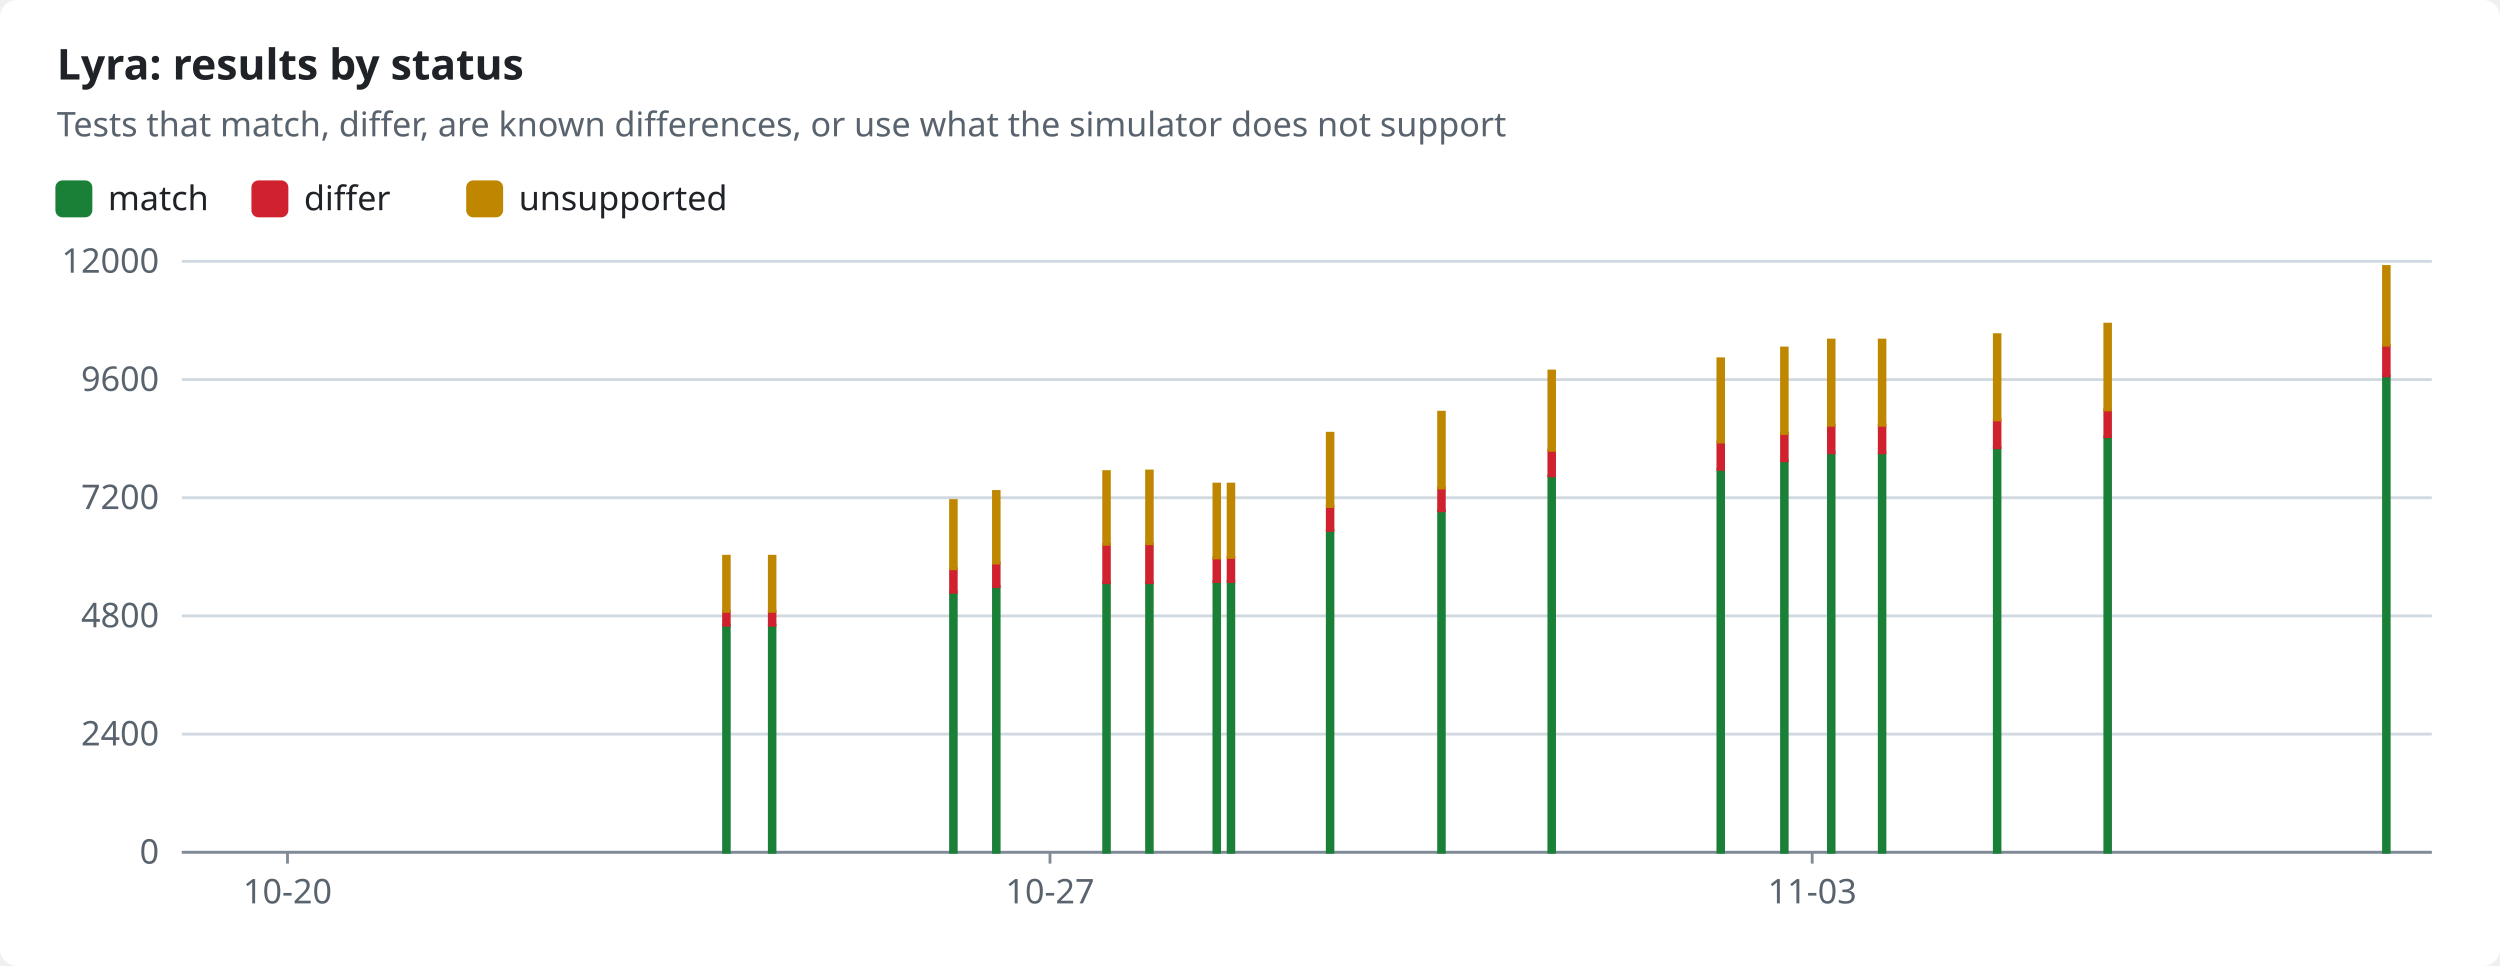
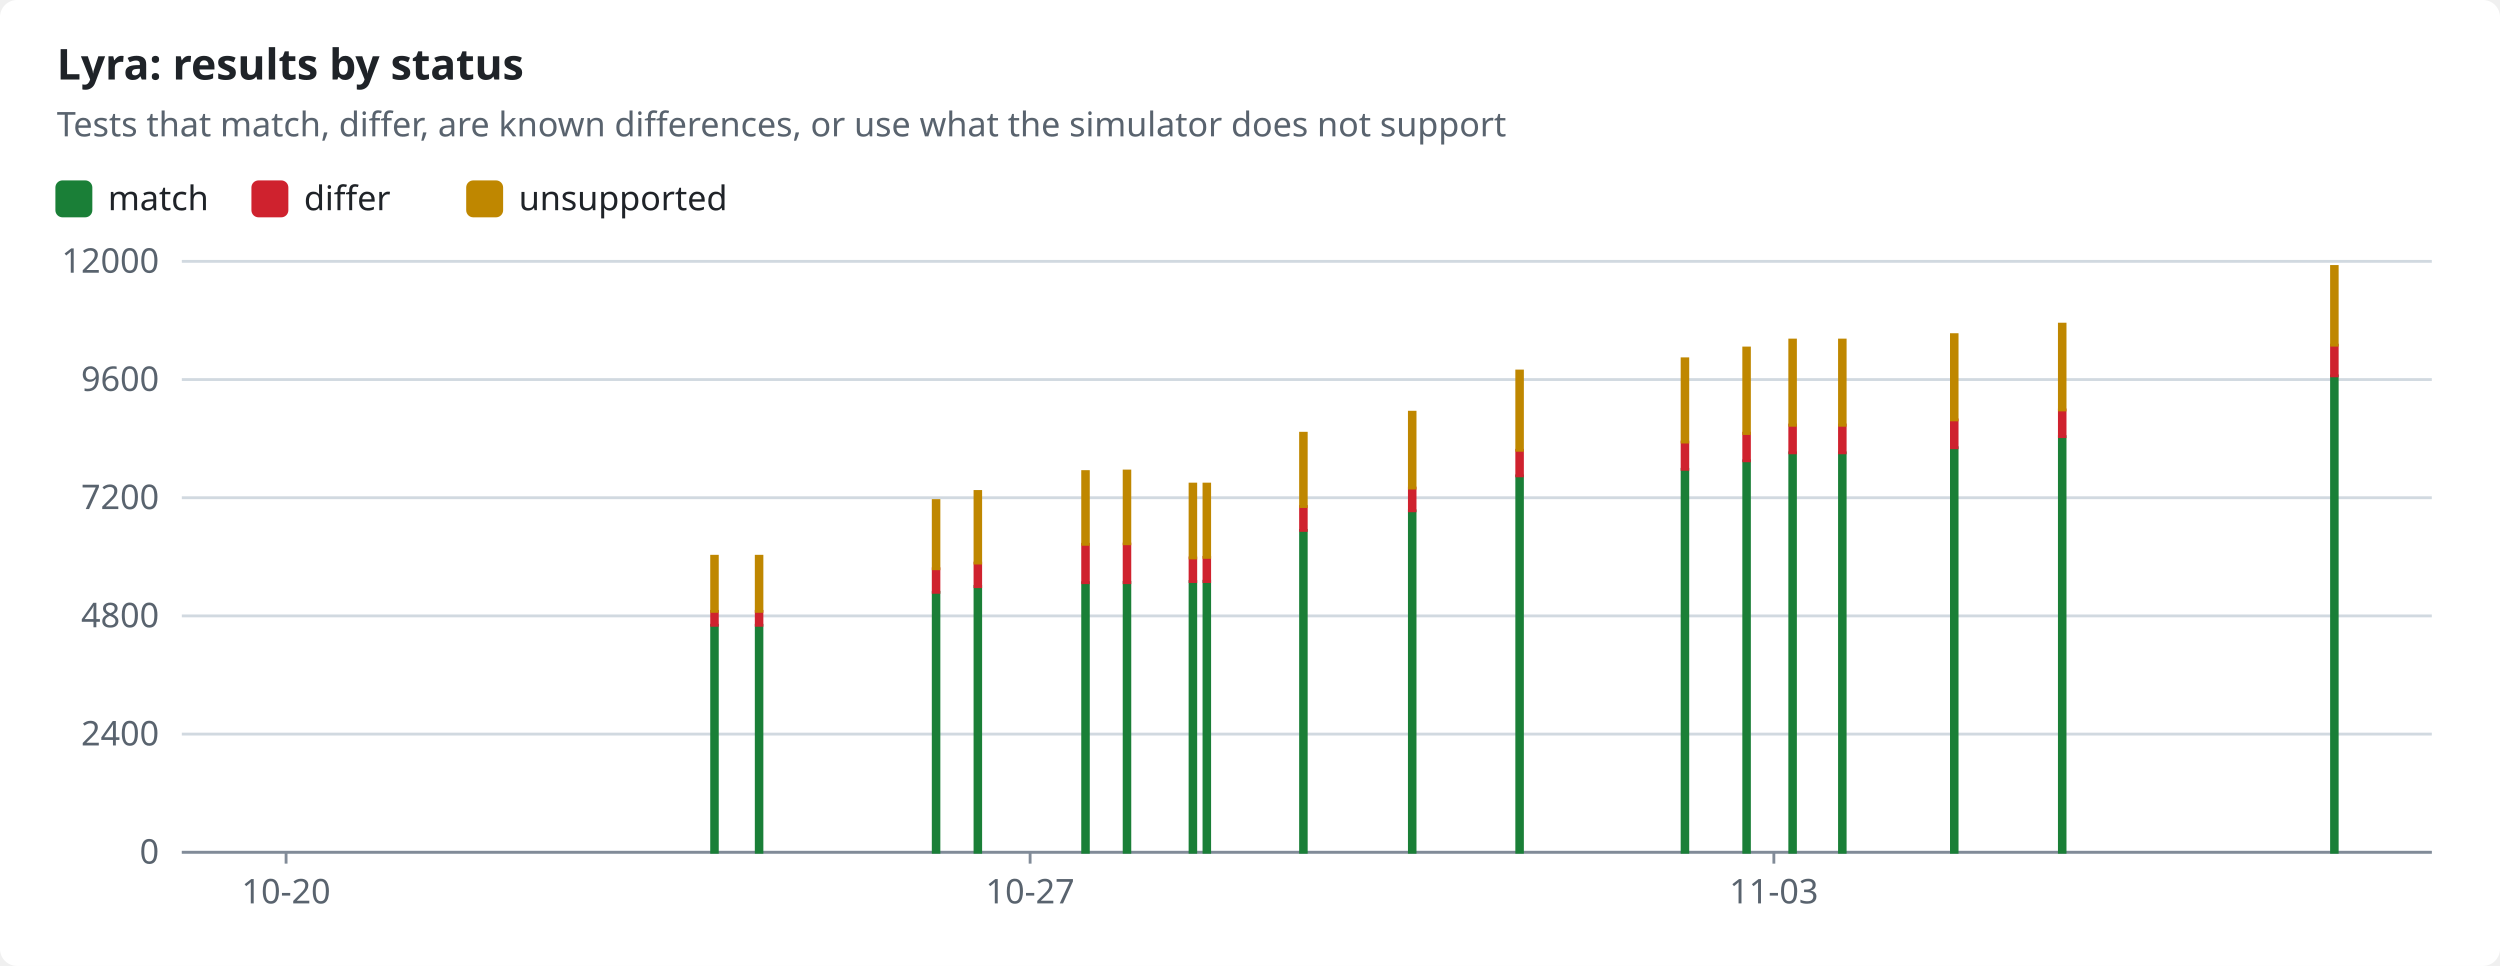
<svg xmlns="http://www.w3.org/2000/svg" width="880" height="340" viewBox="0 0 880 340" role="img">
  <style>text{font-family:-apple-system,BlinkMacSystemFont,"Segoe UI","Noto Sans",Helvetica,Arial,sans-serif;font-size:12px;fill:#1f2328;stroke:none}.bg{fill:#ffffff}.muted{fill:#59636e}.title{font-size:15px;font-weight:600}.grid{stroke:#d1d9e0;stroke-width:1}.axis{stroke:#818b98;stroke-width:1}.line{fill:none;stroke-width:2}.dashed{stroke-dasharray:5 4}.c-pass{stroke:#1a7f37;fill:#1a7f37}.c-fail{stroke:#cf222e;fill:#cf222e}.c-known{stroke:#8c959f;fill:#8c959f}.c-unsupported{stroke:#bf8700;fill:#bf8700}.line{fill:none}.mk{fill:none;stroke-width:1.6}@media (prefers-color-scheme:dark){text{fill:#f0f6fc}.bg{fill:#0d1117}.muted{fill:#9198a1}.grid{stroke:#3d444d}.axis{stroke:#656c76}.c-pass{stroke:#3fb950;fill:#3fb950}.c-fail{stroke:#f85149;fill:#f85149}.c-known{stroke:#6e7681;fill:#6e7681}.c-unsupported{stroke:#d29922;fill:#d29922}.line{fill:none}.mk{fill:none;stroke-width:1.6}}</style>
  <rect class="bg" width="880" height="340" rx="6" />
  <text x="20.0" y="28.0" class="title" text-anchor="start">Lyra: results by status</text>
  <text x="20.0" y="48.0" class="muted" text-anchor="start">Tests that match, differ, are known differences, or use what the simulator does not support</text>
  <rect class="c-pass" x="20" y="64" width="12" height="12" rx="2" />
  <text x="38.0" y="74.0" text-anchor="start">match</text>
  <rect class="c-fail" x="89.0" y="64" width="12" height="12" rx="2" />
  <text x="107.0" y="74.0" text-anchor="start">differ</text>
  <rect class="c-unsupported" x="164.6" y="64" width="12" height="12" rx="2" />
  <text x="182.6" y="74.0" text-anchor="start">unsupported</text>
  <line class="grid" x1="64" x2="856" y1="300.0" y2="300.0" />
  <text x="56.0" y="304.0" class="muted" text-anchor="end">0</text>
  <line class="grid" x1="64" x2="856" y1="258.4" y2="258.4" />
  <text x="56.0" y="262.4" class="muted" text-anchor="end">2400</text>
  <line class="grid" x1="64" x2="856" y1="216.8" y2="216.8" />
  <text x="56.0" y="220.8" class="muted" text-anchor="end">4800</text>
  <line class="grid" x1="64" x2="856" y1="175.2" y2="175.2" />
  <text x="56.0" y="179.2" class="muted" text-anchor="end">7200</text>
  <line class="grid" x1="64" x2="856" y1="133.6" y2="133.6" />
  <text x="56.0" y="137.6" class="muted" text-anchor="end">9600</text>
  <line class="grid" x1="64" x2="856" y1="92.0" y2="92.0" />
  <text x="56.0" y="96.0" class="muted" text-anchor="end">12000</text>
  <line class="axis" x1="64" x2="856" y1="300" y2="300" />
-   <line class="axis" x1="101.2" x2="101.2" y1="300" y2="304" />
-   <text x="101.2" y="318.0" class="muted" text-anchor="middle">10-20</text>
-   <line class="axis" x1="369.6" x2="369.6" y1="300" y2="304" />
-   <text x="369.6" y="318.0" class="muted" text-anchor="middle">10-27</text>
-   <line class="axis" x1="637.9" x2="637.9" y1="300" y2="304" />
-   <text x="637.9" y="318.0" class="muted" text-anchor="middle">11-03</text>
-   <rect class="c-pass" x="254.7" y="220.1" width="2.0" height="79.9" />
-   <rect class="c-fail" x="254.7" y="215.2" width="2.0" height="4.9" />
-   <rect class="c-unsupported" x="254.7" y="195.8" width="2.0" height="19.4" />
-   <rect class="c-pass" x="270.8" y="220.1" width="2.0" height="79.9" />
-   <rect class="c-fail" x="270.8" y="215.2" width="2.0" height="4.9" />
-   <rect class="c-unsupported" x="270.8" y="195.8" width="2.0" height="19.4" />
-   <rect class="c-pass" x="334.6" y="208.5" width="2.0" height="91.5" />
-   <rect class="c-fail" x="334.6" y="200.2" width="2.0" height="8.3" />
-   <rect class="c-unsupported" x="334.6" y="176.2" width="2.0" height="24.0" />
-   <rect class="c-pass" x="349.7" y="206.4" width="2.0" height="93.6" />
-   <rect class="c-fail" x="349.7" y="198.2" width="2.0" height="8.3" />
-   <rect class="c-unsupported" x="349.7" y="173.0" width="2.0" height="25.2" />
-   <rect class="c-pass" x="388.5" y="205.1" width="2.0" height="94.9" />
-   <rect class="c-fail" x="388.5" y="191.6" width="2.0" height="13.5" />
-   <rect class="c-unsupported" x="388.5" y="166.0" width="2.0" height="25.6" />
-   <rect class="c-pass" x="403.6" y="205.0" width="2.0" height="95.0" />
-   <rect class="c-fail" x="403.6" y="191.5" width="2.0" height="13.6" />
-   <rect class="c-unsupported" x="403.6" y="165.8" width="2.0" height="25.6" />
-   <rect class="c-pass" x="427.3" y="204.7" width="2.0" height="95.3" />
-   <rect class="c-fail" x="427.3" y="196.4" width="2.0" height="8.3" />
-   <rect class="c-unsupported" x="427.3" y="170.4" width="2.0" height="26.0" />
-   <rect class="c-pass" x="432.3" y="204.6" width="2.0" height="95.4" />
-   <rect class="c-fail" x="432.3" y="196.2" width="2.0" height="8.5" />
-   <rect class="c-unsupported" x="432.3" y="170.4" width="2.0" height="25.8" />
-   <rect class="c-pass" x="467.2" y="186.7" width="2.0" height="113.3" />
-   <rect class="c-fail" x="467.2" y="178.3" width="2.0" height="8.4" />
-   <rect class="c-unsupported" x="467.2" y="152.5" width="2.0" height="25.8" />
-   <rect class="c-pass" x="506.4" y="179.8" width="2.0" height="120.2" />
-   <rect class="c-fail" x="506.4" y="171.8" width="2.0" height="8.0" />
-   <rect class="c-unsupported" x="506.4" y="145.1" width="2.0" height="26.7" />
-   <rect class="c-pass" x="545.2" y="167.5" width="2.0" height="132.5" />
-   <rect class="c-fail" x="545.2" y="158.5" width="2.0" height="9.0" />
-   <rect class="c-unsupported" x="545.2" y="130.6" width="2.0" height="27.9" />
-   <rect class="c-pass" x="604.7" y="165.2" width="2.0" height="134.8" />
-   <rect class="c-fail" x="604.7" y="155.6" width="2.0" height="9.6" />
-   <rect class="c-unsupported" x="604.7" y="126.3" width="2.0" height="29.3" />
-   <rect class="c-pass" x="627.1" y="162.2" width="2.0" height="137.8" />
-   <rect class="c-fail" x="627.1" y="152.5" width="2.0" height="9.7" />
-   <rect class="c-unsupported" x="627.1" y="122.5" width="2.0" height="30.1" />
-   <rect class="c-pass" x="643.6" y="159.4" width="2.0" height="140.6" />
-   <rect class="c-fail" x="643.6" y="149.6" width="2.0" height="9.8" />
-   <rect class="c-unsupported" x="643.6" y="119.7" width="2.0" height="30.0" />
-   <rect class="c-pass" x="661.5" y="159.4" width="2.0" height="140.6" />
-   <rect class="c-fail" x="661.5" y="149.6" width="2.0" height="9.8" />
-   <rect class="c-unsupported" x="661.5" y="119.7" width="2.0" height="30.0" />
-   <rect class="c-pass" x="702.0" y="157.6" width="2.0" height="142.4" />
-   <rect class="c-fail" x="702.0" y="147.8" width="2.0" height="9.8" />
-   <rect class="c-unsupported" x="702.0" y="117.8" width="2.0" height="30.0" />
-   <rect class="c-pass" x="740.9" y="153.7" width="2.0" height="146.3" />
-   <rect class="c-fail" x="740.9" y="144.3" width="2.0" height="9.4" />
-   <rect class="c-unsupported" x="740.9" y="114.1" width="2.0" height="30.2" />
-   <rect class="c-pass" x="839.0" y="132.3" width="2.0" height="167.7" />
-   <rect class="c-fail" x="839.0" y="121.5" width="2.0" height="10.8" />
-   <rect class="c-unsupported" x="839.0" y="93.8" width="2.0" height="27.7" />
+   <line class="axis" x1="100.7" x2="100.7" y1="300" y2="304" />
+   <text x="100.7" y="318.0" class="muted" text-anchor="middle">10-20</text>
+   <line class="axis" x1="362.6" x2="362.6" y1="300" y2="304" />
+   <text x="362.6" y="318.0" class="muted" text-anchor="middle">10-27</text>
+   <line class="axis" x1="624.4" x2="624.4" y1="300" y2="304" />
+   <text x="624.4" y="318.0" class="muted" text-anchor="middle">11-03</text>
+   <rect class="c-pass" x="250.5" y="220.1" width="2.0" height="79.9" />
+   <rect class="c-fail" x="250.5" y="215.2" width="2.0" height="4.9" />
+   <rect class="c-unsupported" x="250.5" y="195.8" width="2.0" height="19.4" />
+   <rect class="c-pass" x="266.2" y="220.1" width="2.0" height="79.9" />
+   <rect class="c-fail" x="266.2" y="215.2" width="2.0" height="4.9" />
+   <rect class="c-unsupported" x="266.2" y="195.8" width="2.0" height="19.4" />
+   <rect class="c-pass" x="328.5" y="208.5" width="2.0" height="91.5" />
+   <rect class="c-fail" x="328.5" y="200.2" width="2.0" height="8.3" />
+   <rect class="c-unsupported" x="328.5" y="176.2" width="2.0" height="24.0" />
+   <rect class="c-pass" x="343.2" y="206.4" width="2.0" height="93.6" />
+   <rect class="c-fail" x="343.2" y="198.2" width="2.0" height="8.3" />
+   <rect class="c-unsupported" x="343.2" y="173.0" width="2.0" height="25.2" />
+   <rect class="c-pass" x="381.1" y="205.1" width="2.0" height="94.9" />
+   <rect class="c-fail" x="381.1" y="191.6" width="2.0" height="13.5" />
+   <rect class="c-unsupported" x="381.1" y="166.0" width="2.0" height="25.6" />
+   <rect class="c-pass" x="395.7" y="205.0" width="2.0" height="95.0" />
+   <rect class="c-fail" x="395.7" y="191.5" width="2.0" height="13.6" />
+   <rect class="c-unsupported" x="395.7" y="165.8" width="2.0" height="25.6" />
+   <rect class="c-pass" x="418.9" y="204.7" width="2.0" height="95.3" />
+   <rect class="c-fail" x="418.9" y="196.4" width="2.0" height="8.3" />
+   <rect class="c-unsupported" x="418.9" y="170.4" width="2.0" height="26.0" />
+   <rect class="c-pass" x="423.8" y="204.6" width="2.0" height="95.4" />
+   <rect class="c-fail" x="423.8" y="196.2" width="2.0" height="8.5" />
+   <rect class="c-unsupported" x="423.8" y="170.4" width="2.0" height="25.8" />
+   <rect class="c-pass" x="457.8" y="186.7" width="2.0" height="113.3" />
+   <rect class="c-fail" x="457.8" y="178.3" width="2.0" height="8.4" />
+   <rect class="c-unsupported" x="457.8" y="152.5" width="2.0" height="25.8" />
+   <rect class="c-pass" x="496.1" y="179.8" width="2.0" height="120.2" />
+   <rect class="c-fail" x="496.1" y="171.8" width="2.0" height="8.0" />
+   <rect class="c-unsupported" x="496.1" y="145.1" width="2.0" height="26.7" />
+   <rect class="c-pass" x="533.9" y="167.5" width="2.0" height="132.5" />
+   <rect class="c-fail" x="533.9" y="158.5" width="2.0" height="9.0" />
+   <rect class="c-unsupported" x="533.9" y="130.6" width="2.0" height="27.9" />
+   <rect class="c-pass" x="592.1" y="165.2" width="2.0" height="134.8" />
+   <rect class="c-fail" x="592.1" y="155.6" width="2.0" height="9.6" />
+   <rect class="c-unsupported" x="592.1" y="126.3" width="2.0" height="29.3" />
+   <rect class="c-pass" x="613.8" y="162.2" width="2.0" height="137.8" />
+   <rect class="c-fail" x="613.8" y="152.5" width="2.0" height="9.7" />
+   <rect class="c-unsupported" x="613.8" y="122.5" width="2.0" height="30.1" />
+   <rect class="c-pass" x="630.0" y="159.4" width="2.0" height="140.6" />
+   <rect class="c-fail" x="630.0" y="149.6" width="2.0" height="9.8" />
+   <rect class="c-unsupported" x="630.0" y="119.7" width="2.0" height="30.0" />
+   <rect class="c-pass" x="647.5" y="159.4" width="2.0" height="140.6" />
+   <rect class="c-fail" x="647.5" y="149.6" width="2.0" height="9.8" />
+   <rect class="c-unsupported" x="647.5" y="119.7" width="2.0" height="30.0" />
+   <rect class="c-pass" x="686.9" y="157.6" width="2.0" height="142.4" />
+   <rect class="c-fail" x="686.9" y="147.8" width="2.0" height="9.8" />
+   <rect class="c-unsupported" x="686.9" y="117.8" width="2.0" height="30.0" />
+   <rect class="c-pass" x="724.9" y="153.7" width="2.0" height="146.3" />
+   <rect class="c-fail" x="724.9" y="144.3" width="2.0" height="9.4" />
+   <rect class="c-unsupported" x="724.9" y="114.1" width="2.0" height="30.2" />
+   <rect class="c-pass" x="820.7" y="132.3" width="2.0" height="167.7" />
+   <rect class="c-fail" x="820.7" y="121.5" width="2.0" height="10.8" />
+   <rect class="c-unsupported" x="820.7" y="93.8" width="2.0" height="27.7" />
</svg>
